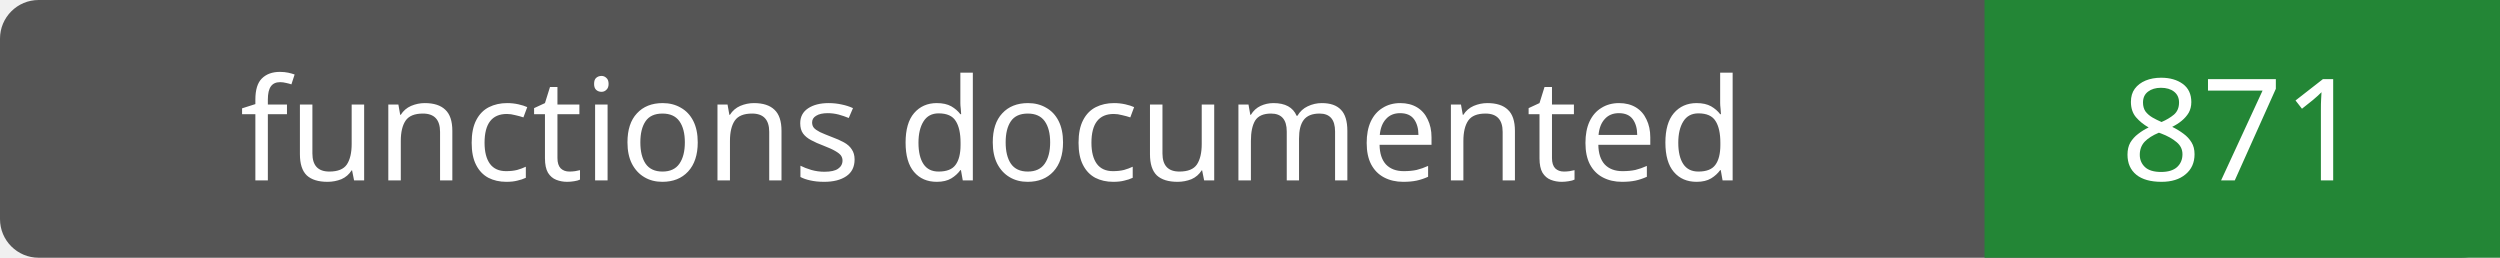
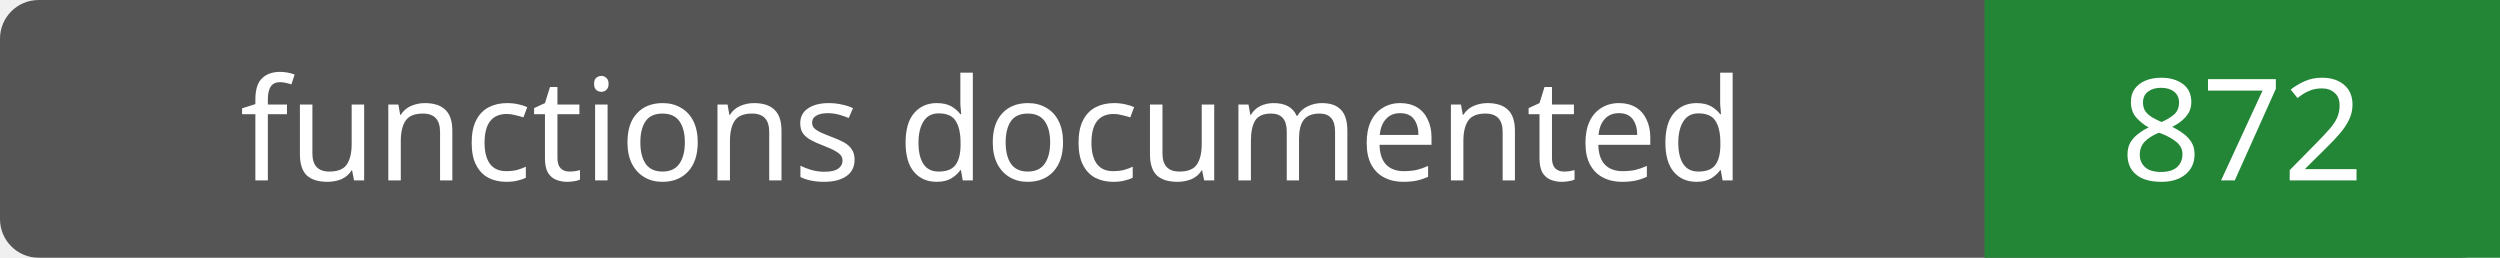
- <svg xmlns="http://www.w3.org/2000/svg" width="194" height="20" role="img" aria-label="functions documented: 871">
+ <svg xmlns="http://www.w3.org/2000/svg" width="194" height="20" role="img" aria-label="functions documented: 872">
  <rect width="194" height="20" rx="3" fill="#555" />
  <path fill="#238636" d="M154 0h40v20H154z" />
  <g fill="#fff" text-anchor="middle" font-family="Verdana,sans-serif" font-size="11">
    <text x="77.0" y="14">functions documented</text>
-     <text x="174.0" y="14">871</text>
+     <text x="174.0" y="14">872</text>
  </g>
</svg>
